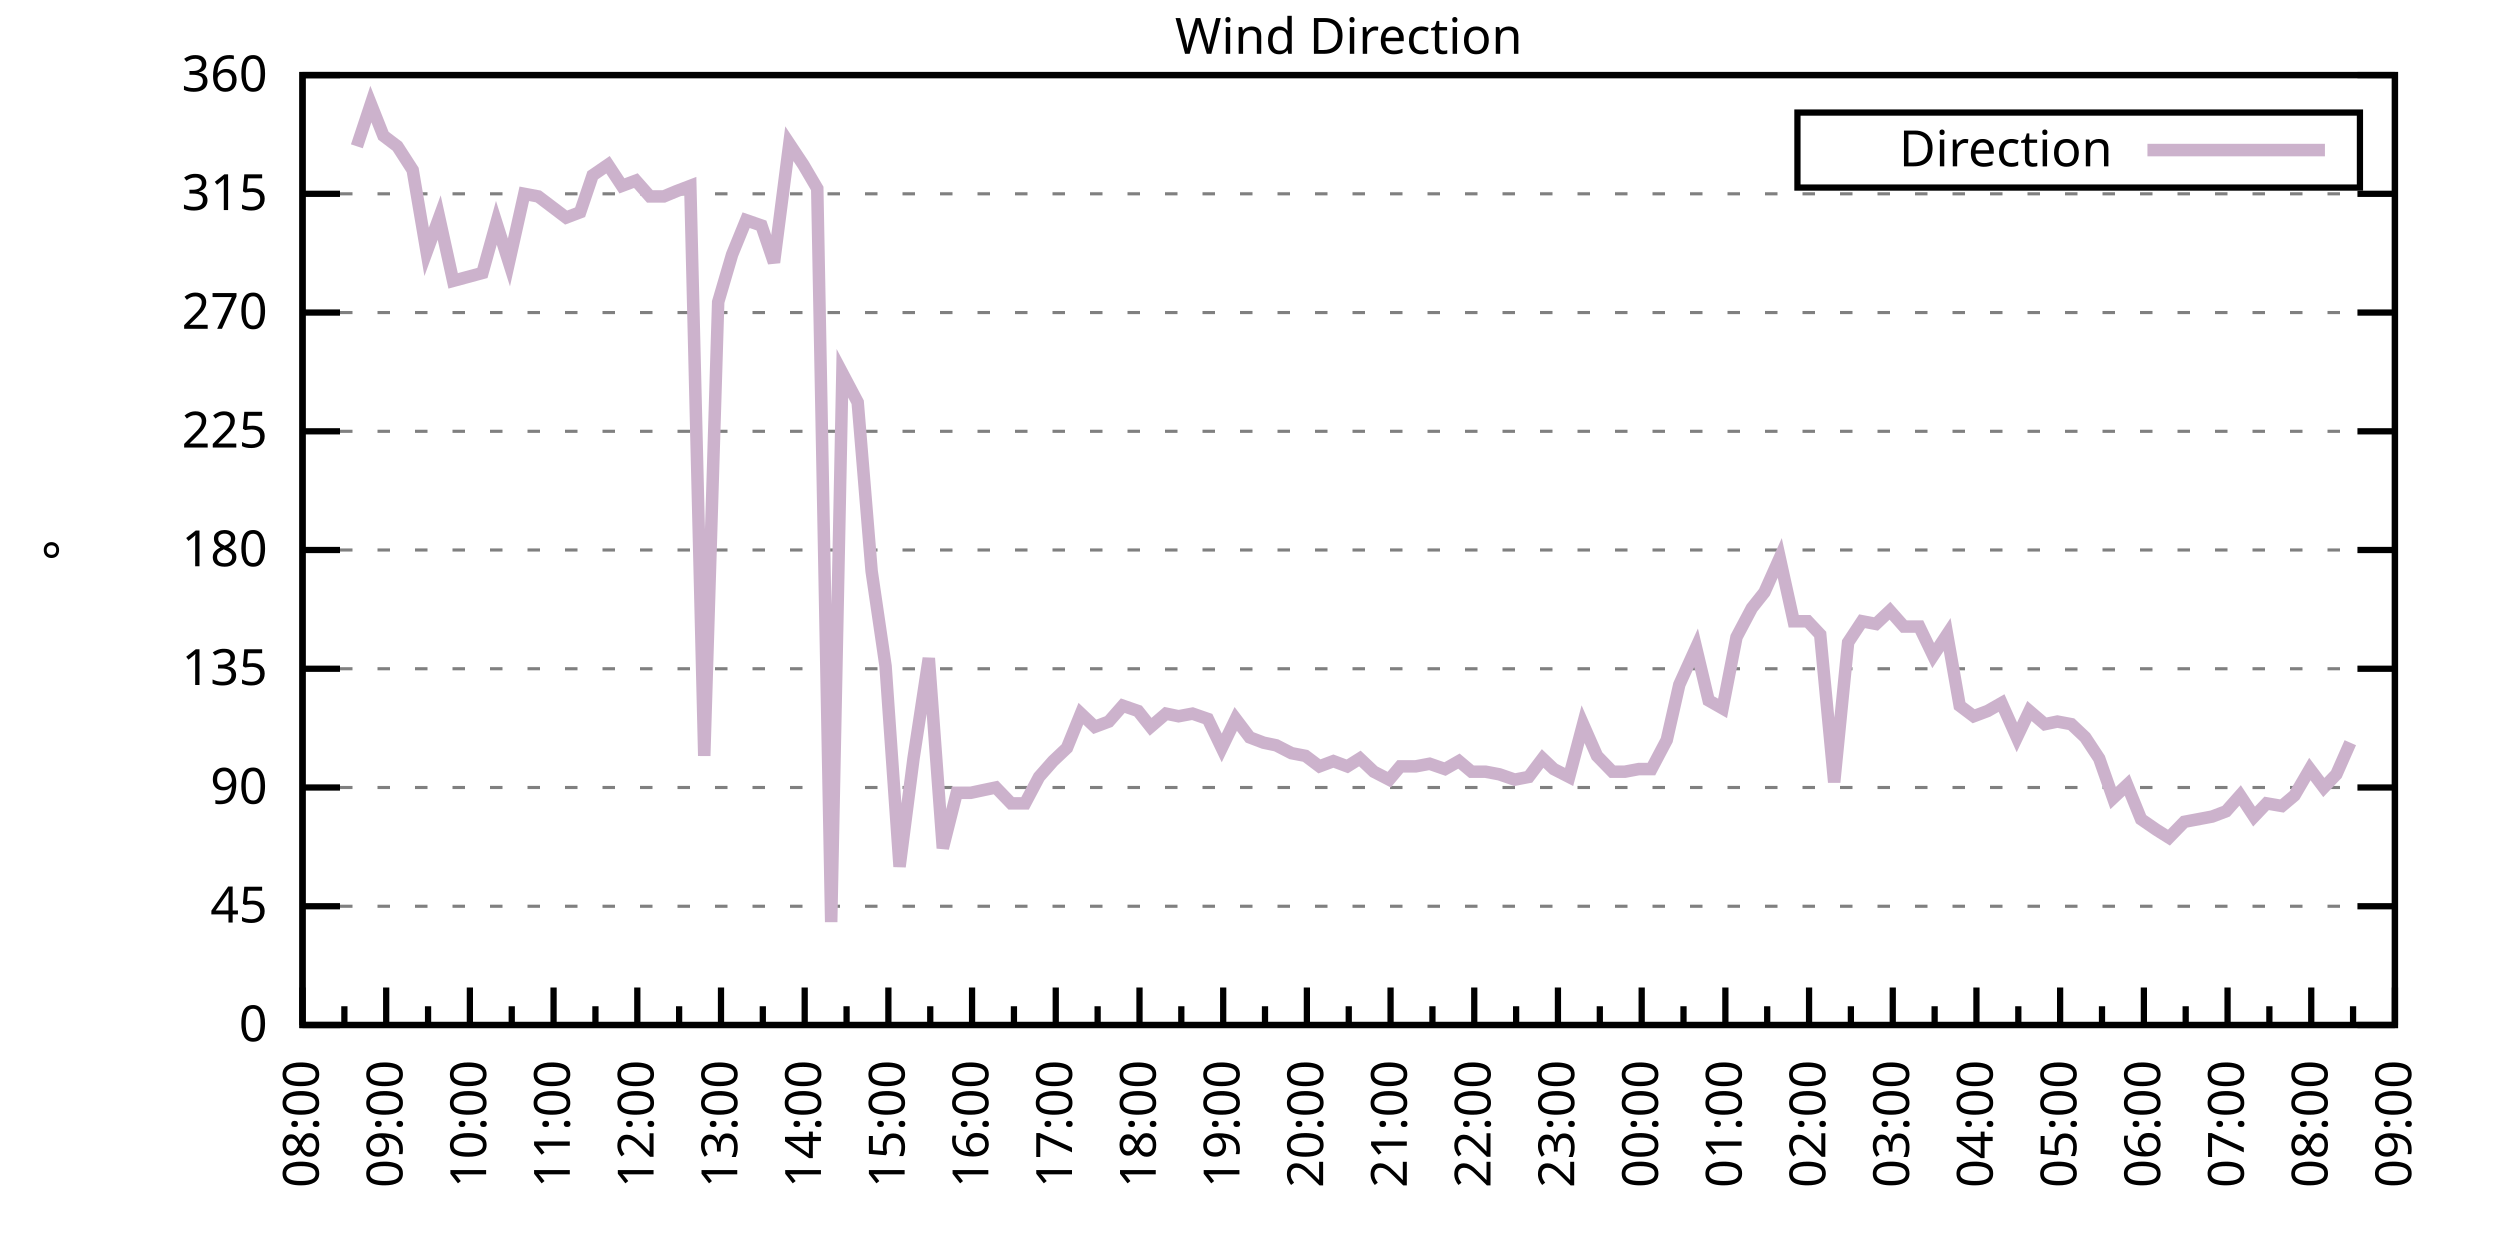
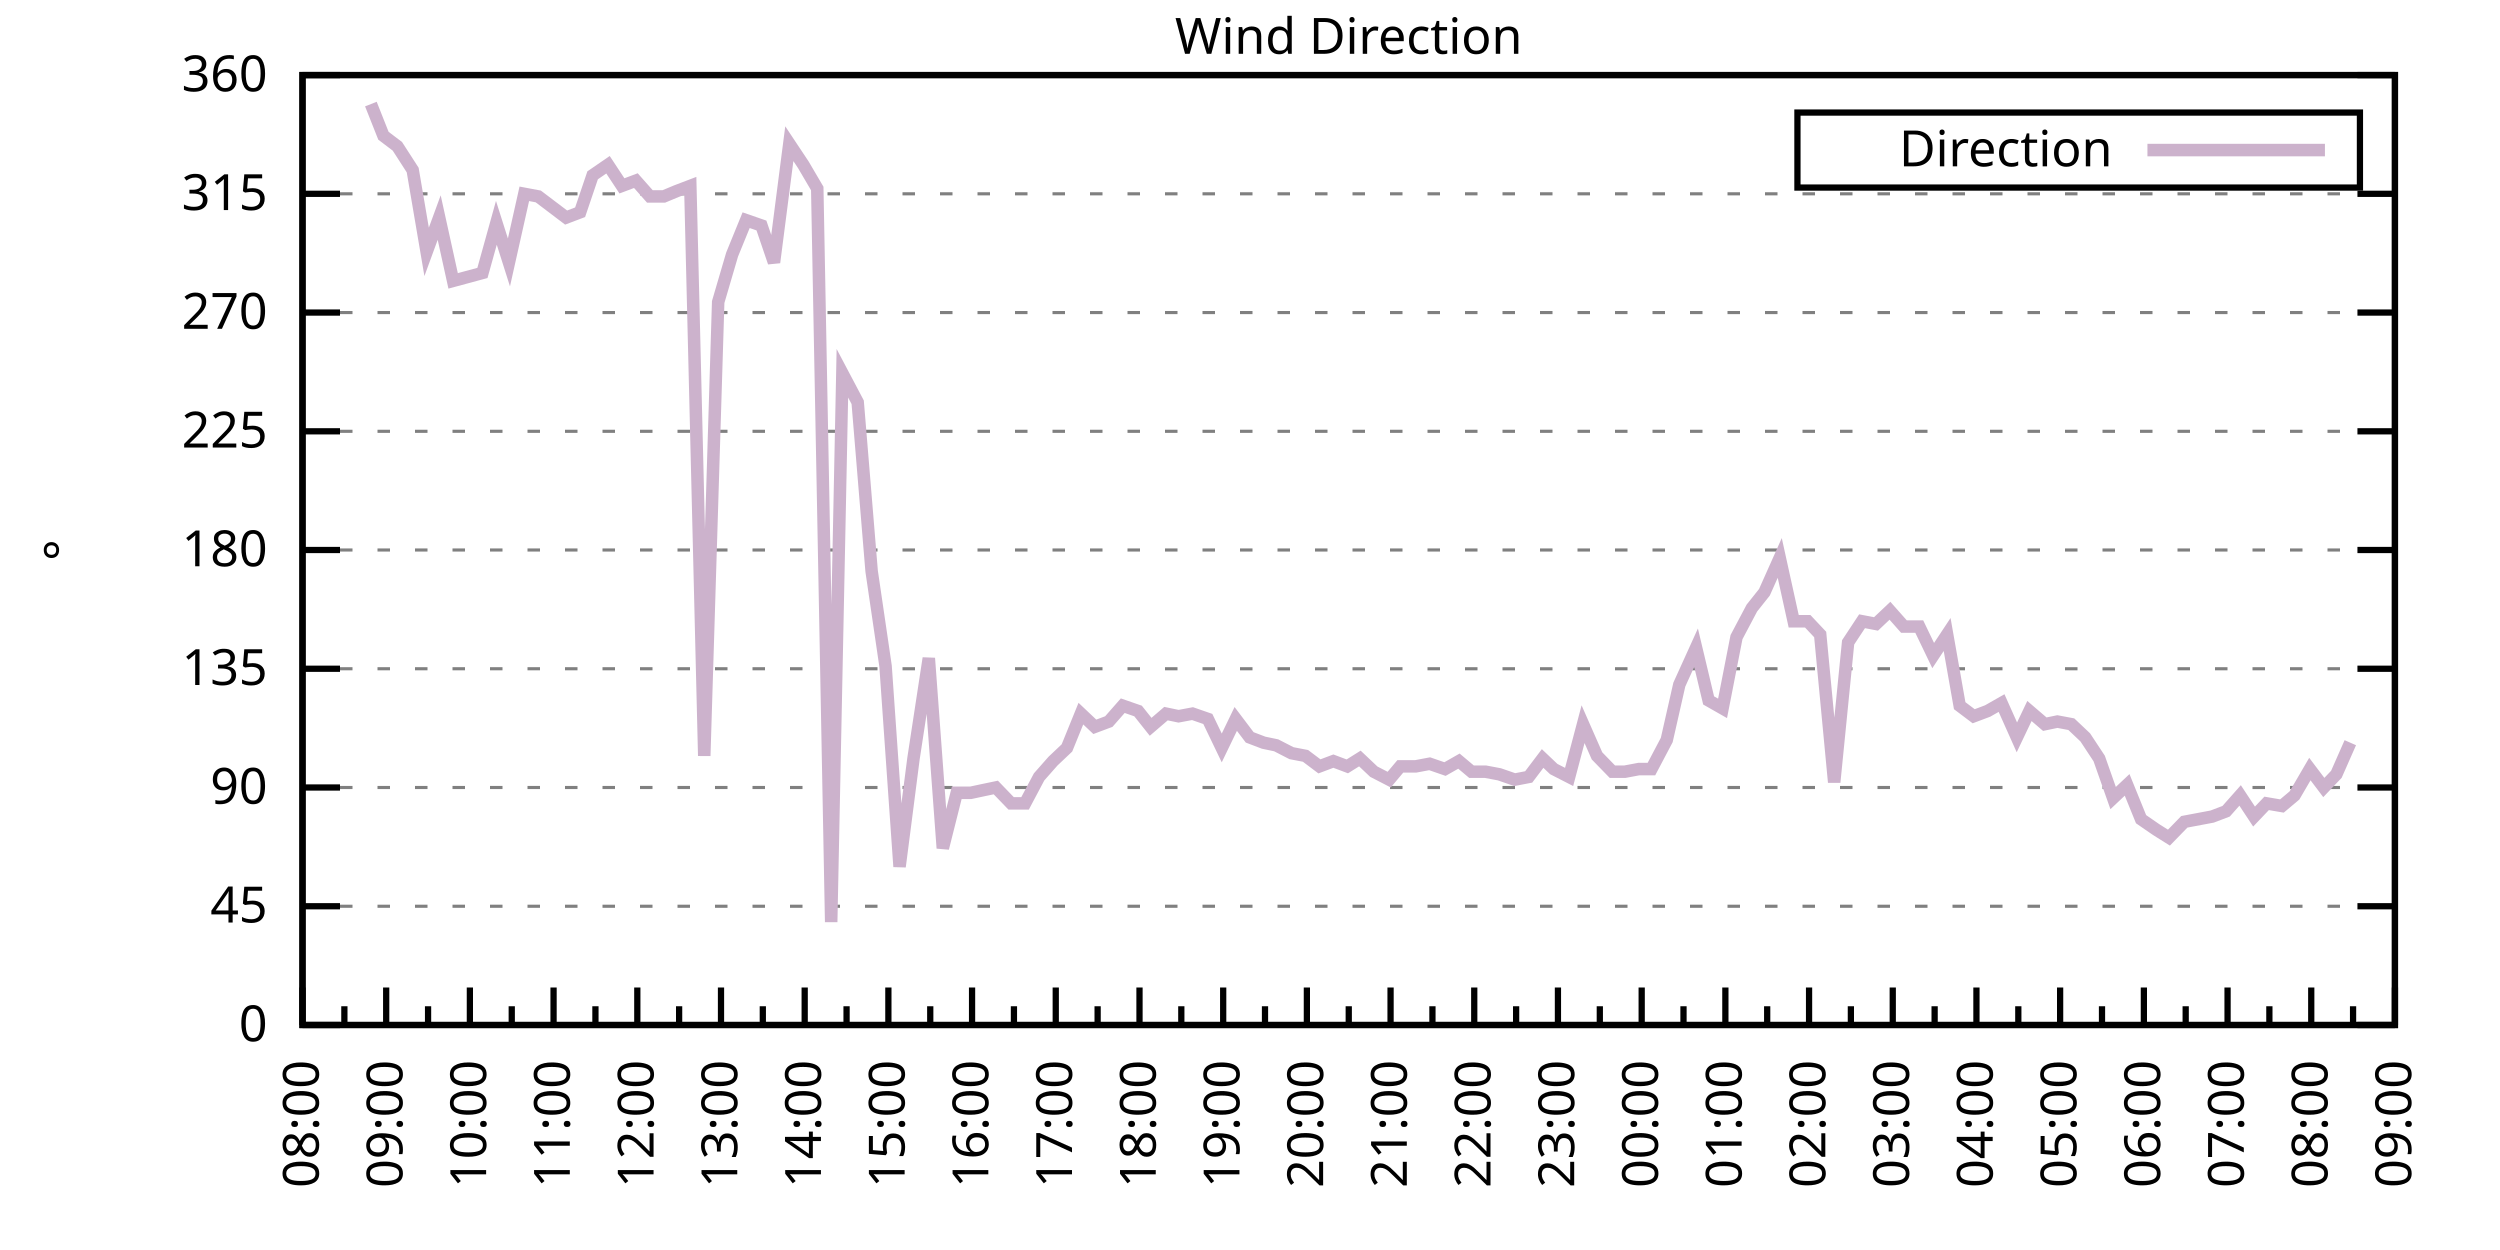
<svg xmlns="http://www.w3.org/2000/svg" xmlns:xlink="http://www.w3.org/1999/xlink" width="400" height="200" viewBox="0 0 400 200">
  <g id="gnuplot_canvas">
    <rect x="0" y="0" width="400" height="200" fill="none" />
    <defs>
      <circle id="gpDot" r="0.5" stroke-width="0.5" stroke="currentColor" />
      <path id="gpPt0" stroke-width="0.333" stroke="currentColor" d="M-1,0 h2 M0,-1 v2" />
      <path id="gpPt1" stroke-width="0.333" stroke="currentColor" d="M-1,-1 L1,1 M1,-1 L-1,1" />
      <path id="gpPt2" stroke-width="0.333" stroke="currentColor" d="M-1,0 L1,0 M0,-1 L0,1 M-1,-1 L1,1 M-1,1 L1,-1" />
      <rect id="gpPt3" stroke-width="0.333" stroke="currentColor" x="-1" y="-1" width="2" height="2" />
      <rect id="gpPt4" stroke-width="0.333" stroke="currentColor" fill="currentColor" x="-1" y="-1" width="2" height="2" />
      <circle id="gpPt5" stroke-width="0.333" stroke="currentColor" cx="0" cy="0" r="1" />
      <use xlink:href="#gpPt5" id="gpPt6" fill="currentColor" stroke="none" />
      <path id="gpPt7" stroke-width="0.333" stroke="currentColor" d="M0,-1.33 L-1.33,0.67 L1.33,0.67 z" />
      <use xlink:href="#gpPt7" id="gpPt8" fill="currentColor" stroke="none" />
      <use xlink:href="#gpPt7" id="gpPt9" stroke="currentColor" transform="rotate(180)" />
      <use xlink:href="#gpPt9" id="gpPt10" fill="currentColor" stroke="none" />
      <use xlink:href="#gpPt3" id="gpPt11" stroke="currentColor" transform="rotate(45)" />
      <use xlink:href="#gpPt11" id="gpPt12" fill="currentColor" stroke="none" />
      <path id="gpPt13" stroke-width="0.333" stroke="currentColor" d="M0,1.330 L1.265,0.411 L0.782,-1.067 L-0.782,-1.076 L-1.265,0.411 z" />
      <use xlink:href="#gpPt13" id="gpPt14" fill="currentColor" stroke="none" />
      <filter id="textbox" filterUnits="objectBoundingBox" x="0" y="0" height="1" width="1">
        <feFlood flood-color="white" flood-opacity="1" result="bgnd" />
        <feComposite in="SourceGraphic" in2="bgnd" operator="atop" />
      </filter>
      <filter id="greybox" filterUnits="objectBoundingBox" x="0" y="0" height="1" width="1">
        <feFlood flood-color="lightgrey" flood-opacity="1" result="grey" />
        <feComposite in="SourceGraphic" in2="grey" operator="atop" />
      </filter>
    </defs>
    <g fill="none" color="white" stroke="currentColor" stroke-width="1.00" stroke-linecap="butt" stroke-linejoin="miter">
</g>
    <g fill="none" color="black" stroke="currentColor" stroke-width="1.00" stroke-linecap="butt" stroke-linejoin="miter">
      <g stroke="none" shape-rendering="crispEdges">
        <polygon fill="rgb(255, 255, 255)" points="48.40,164.00 383.18,164.00 383.18,12.02 48.40,12.02 " />
      </g>
    </g>
    <g fill="none" color="black" stroke="currentColor" stroke-width="1.00" stroke-linecap="butt" stroke-linejoin="miter">
</g>
    <g fill="none" color="black" stroke="black" stroke-width="0.50" stroke-linecap="butt" stroke-linejoin="miter">
</g>
    <g fill="none" color="gray" stroke="currentColor" stroke-width="0.50" stroke-linecap="butt" stroke-linejoin="miter">
      <path stroke="gray" stroke-dasharray="2,4" class="gridline" d="M48.40,164.00 L383.19,164.00  " />
    </g>
    <g fill="none" color="gray" stroke="gray" stroke-width="1.00" stroke-linecap="butt" stroke-linejoin="miter">
</g>
    <g fill="none" color="black" stroke="currentColor" stroke-width="1.00" stroke-linecap="butt" stroke-linejoin="miter">
      <path stroke="black" d="M48.40,164.00 L54.40,164.00 M383.19,164.00 L377.19,164.00  " />
      <g transform="translate(42.80,166.60)" stroke="none" fill="black" font-family="Sans" font-size="8.00" text-anchor="end">
        <text>
          <tspan font-family="Sans"> 0</tspan>
        </text>
      </g>
    </g>
    <g fill="none" color="black" stroke="currentColor" stroke-width="1.00" stroke-linecap="butt" stroke-linejoin="miter">
</g>
    <g fill="none" color="black" stroke="black" stroke-width="0.50" stroke-linecap="butt" stroke-linejoin="miter">
</g>
    <g fill="none" color="gray" stroke="currentColor" stroke-width="0.50" stroke-linecap="butt" stroke-linejoin="miter">
      <path stroke="gray" stroke-dasharray="2,4" class="gridline" d="M48.40,145.00 L383.19,145.00  " />
    </g>
    <g fill="none" color="gray" stroke="gray" stroke-width="1.00" stroke-linecap="butt" stroke-linejoin="miter">
</g>
    <g fill="none" color="black" stroke="currentColor" stroke-width="1.00" stroke-linecap="butt" stroke-linejoin="miter">
      <path stroke="black" d="M48.40,145.00 L54.40,145.00 M383.19,145.00 L377.19,145.00  " />
      <g transform="translate(42.80,147.60)" stroke="none" fill="black" font-family="Sans" font-size="8.00" text-anchor="end">
        <text>
          <tspan font-family="Sans"> 45</tspan>
        </text>
      </g>
    </g>
    <g fill="none" color="black" stroke="currentColor" stroke-width="1.00" stroke-linecap="butt" stroke-linejoin="miter">
</g>
    <g fill="none" color="black" stroke="black" stroke-width="0.50" stroke-linecap="butt" stroke-linejoin="miter">
</g>
    <g fill="none" color="gray" stroke="currentColor" stroke-width="0.50" stroke-linecap="butt" stroke-linejoin="miter">
      <path stroke="gray" stroke-dasharray="2,4" class="gridline" d="M48.40,126.00 L383.19,126.00  " />
    </g>
    <g fill="none" color="gray" stroke="gray" stroke-width="1.00" stroke-linecap="butt" stroke-linejoin="miter">
</g>
    <g fill="none" color="black" stroke="currentColor" stroke-width="1.00" stroke-linecap="butt" stroke-linejoin="miter">
      <path stroke="black" d="M48.40,126.00 L54.40,126.00 M383.19,126.00 L377.19,126.00  " />
      <g transform="translate(42.80,128.60)" stroke="none" fill="black" font-family="Sans" font-size="8.00" text-anchor="end">
        <text>
          <tspan font-family="Sans"> 90</tspan>
        </text>
      </g>
    </g>
    <g fill="none" color="black" stroke="currentColor" stroke-width="1.00" stroke-linecap="butt" stroke-linejoin="miter">
</g>
    <g fill="none" color="black" stroke="black" stroke-width="0.50" stroke-linecap="butt" stroke-linejoin="miter">
</g>
    <g fill="none" color="gray" stroke="currentColor" stroke-width="0.50" stroke-linecap="butt" stroke-linejoin="miter">
      <path stroke="gray" stroke-dasharray="2,4" class="gridline" d="M48.40,107.00 L383.19,107.00  " />
    </g>
    <g fill="none" color="gray" stroke="gray" stroke-width="1.00" stroke-linecap="butt" stroke-linejoin="miter">
</g>
    <g fill="none" color="black" stroke="currentColor" stroke-width="1.00" stroke-linecap="butt" stroke-linejoin="miter">
      <path stroke="black" d="M48.40,107.00 L54.40,107.00 M383.19,107.00 L377.19,107.00  " />
      <g transform="translate(42.80,109.60)" stroke="none" fill="black" font-family="Sans" font-size="8.00" text-anchor="end">
        <text>
          <tspan font-family="Sans"> 135</tspan>
        </text>
      </g>
    </g>
    <g fill="none" color="black" stroke="currentColor" stroke-width="1.00" stroke-linecap="butt" stroke-linejoin="miter">
</g>
    <g fill="none" color="black" stroke="black" stroke-width="0.50" stroke-linecap="butt" stroke-linejoin="miter">
</g>
    <g fill="none" color="gray" stroke="currentColor" stroke-width="0.50" stroke-linecap="butt" stroke-linejoin="miter">
      <path stroke="gray" stroke-dasharray="2,4" class="gridline" d="M48.40,88.00 L383.19,88.00  " />
    </g>
    <g fill="none" color="gray" stroke="gray" stroke-width="1.00" stroke-linecap="butt" stroke-linejoin="miter">
</g>
    <g fill="none" color="black" stroke="currentColor" stroke-width="1.00" stroke-linecap="butt" stroke-linejoin="miter">
      <path stroke="black" d="M48.40,88.00 L54.40,88.00 M383.19,88.00 L377.19,88.00  " />
      <g transform="translate(42.80,90.60)" stroke="none" fill="black" font-family="Sans" font-size="8.00" text-anchor="end">
        <text>
          <tspan font-family="Sans"> 180</tspan>
        </text>
      </g>
    </g>
    <g fill="none" color="black" stroke="currentColor" stroke-width="1.00" stroke-linecap="butt" stroke-linejoin="miter">
</g>
    <g fill="none" color="black" stroke="black" stroke-width="0.50" stroke-linecap="butt" stroke-linejoin="miter">
</g>
    <g fill="none" color="gray" stroke="currentColor" stroke-width="0.50" stroke-linecap="butt" stroke-linejoin="miter">
      <path stroke="gray" stroke-dasharray="2,4" class="gridline" d="M48.40,69.01 L383.19,69.01  " />
    </g>
    <g fill="none" color="gray" stroke="gray" stroke-width="1.00" stroke-linecap="butt" stroke-linejoin="miter">
</g>
    <g fill="none" color="black" stroke="currentColor" stroke-width="1.00" stroke-linecap="butt" stroke-linejoin="miter">
      <path stroke="black" d="M48.40,69.01 L54.40,69.01 M383.19,69.01 L377.19,69.01  " />
      <g transform="translate(42.80,71.61)" stroke="none" fill="black" font-family="Sans" font-size="8.00" text-anchor="end">
        <text>
          <tspan font-family="Sans"> 225</tspan>
        </text>
      </g>
    </g>
    <g fill="none" color="black" stroke="currentColor" stroke-width="1.00" stroke-linecap="butt" stroke-linejoin="miter">
</g>
    <g fill="none" color="black" stroke="black" stroke-width="0.50" stroke-linecap="butt" stroke-linejoin="miter">
</g>
    <g fill="none" color="gray" stroke="currentColor" stroke-width="0.50" stroke-linecap="butt" stroke-linejoin="miter">
      <path stroke="gray" stroke-dasharray="2,4" class="gridline" d="M48.40,50.01 L383.19,50.01  " />
    </g>
    <g fill="none" color="gray" stroke="gray" stroke-width="1.00" stroke-linecap="butt" stroke-linejoin="miter">
</g>
    <g fill="none" color="black" stroke="currentColor" stroke-width="1.00" stroke-linecap="butt" stroke-linejoin="miter">
      <path stroke="black" d="M48.40,50.01 L54.40,50.01 M383.19,50.01 L377.19,50.01  " />
      <g transform="translate(42.80,52.61)" stroke="none" fill="black" font-family="Sans" font-size="8.00" text-anchor="end">
        <text>
          <tspan font-family="Sans"> 270</tspan>
        </text>
      </g>
    </g>
    <g fill="none" color="black" stroke="currentColor" stroke-width="1.00" stroke-linecap="butt" stroke-linejoin="miter">
</g>
    <g fill="none" color="black" stroke="black" stroke-width="0.50" stroke-linecap="butt" stroke-linejoin="miter">
</g>
    <g fill="none" color="gray" stroke="currentColor" stroke-width="0.50" stroke-linecap="butt" stroke-linejoin="miter">
      <path stroke="gray" stroke-dasharray="2,4" class="gridline" d="M48.40,31.01 L383.19,31.01  " />
    </g>
    <g fill="none" color="gray" stroke="gray" stroke-width="1.00" stroke-linecap="butt" stroke-linejoin="miter">
</g>
    <g fill="none" color="black" stroke="currentColor" stroke-width="1.00" stroke-linecap="butt" stroke-linejoin="miter">
      <path stroke="black" d="M48.40,31.01 L54.40,31.01 M383.19,31.01 L377.19,31.01  " />
      <g transform="translate(42.80,33.61)" stroke="none" fill="black" font-family="Sans" font-size="8.00" text-anchor="end">
        <text>
          <tspan font-family="Sans"> 315</tspan>
        </text>
      </g>
    </g>
    <g fill="none" color="black" stroke="currentColor" stroke-width="1.00" stroke-linecap="butt" stroke-linejoin="miter">
</g>
    <g fill="none" color="black" stroke="black" stroke-width="0.50" stroke-linecap="butt" stroke-linejoin="miter">
</g>
    <g fill="none" color="gray" stroke="currentColor" stroke-width="0.50" stroke-linecap="butt" stroke-linejoin="miter">
      <path stroke="gray" stroke-dasharray="2,4" class="gridline" d="M48.40,12.01 L383.19,12.01  " />
    </g>
    <g fill="none" color="gray" stroke="gray" stroke-width="1.00" stroke-linecap="butt" stroke-linejoin="miter">
</g>
    <g fill="none" color="black" stroke="currentColor" stroke-width="1.00" stroke-linecap="butt" stroke-linejoin="miter">
      <path stroke="black" d="M48.40,12.01 L54.40,12.01 M383.19,12.01 L377.19,12.01  " />
      <g transform="translate(42.80,14.61)" stroke="none" fill="black" font-family="Sans" font-size="8.00" text-anchor="end">
        <text>
          <tspan font-family="Sans"> 360</tspan>
        </text>
      </g>
    </g>
    <g fill="none" color="black" stroke="currentColor" stroke-width="1.00" stroke-linecap="butt" stroke-linejoin="miter">
      <path stroke="black" d="M48.40,164.00 L48.40,158.00  " />
      <g transform="translate(51.00,169.60) rotate(270)" stroke="none" fill="black" font-family="Sans" font-size="8.00" text-anchor="end">
        <text>
          <tspan font-family="Sans">08:00</tspan>
        </text>
      </g>
    </g>
    <g fill="none" color="black" stroke="currentColor" stroke-width="1.00" stroke-linecap="butt" stroke-linejoin="miter">
      <path stroke="black" d="M55.10,164.00 L55.10,161.00 M61.79,164.00 L61.79,158.00  " />
      <g transform="translate(64.39,169.60) rotate(270)" stroke="none" fill="black" font-family="Sans" font-size="8.00" text-anchor="end">
        <text>
          <tspan font-family="Sans">09:00</tspan>
        </text>
      </g>
    </g>
    <g fill="none" color="black" stroke="currentColor" stroke-width="1.00" stroke-linecap="butt" stroke-linejoin="miter">
      <path stroke="black" d="M68.49,164.00 L68.49,161.00 M75.18,164.00 L75.18,158.00  " />
      <g transform="translate(77.78,169.60) rotate(270)" stroke="none" fill="black" font-family="Sans" font-size="8.00" text-anchor="end">
        <text>
          <tspan font-family="Sans">10:00</tspan>
        </text>
      </g>
    </g>
    <g fill="none" color="black" stroke="currentColor" stroke-width="1.00" stroke-linecap="butt" stroke-linejoin="miter">
      <path stroke="black" d="M81.88,164.00 L81.88,161.00 M88.57,164.00 L88.57,158.00  " />
      <g transform="translate(91.17,169.60) rotate(270)" stroke="none" fill="black" font-family="Sans" font-size="8.00" text-anchor="end">
        <text>
          <tspan font-family="Sans">11:00</tspan>
        </text>
      </g>
    </g>
    <g fill="none" color="black" stroke="currentColor" stroke-width="1.00" stroke-linecap="butt" stroke-linejoin="miter">
      <path stroke="black" d="M95.27,164.00 L95.27,161.00 M101.97,164.00 L101.97,158.00  " />
      <g transform="translate(104.57,169.60) rotate(270)" stroke="none" fill="black" font-family="Sans" font-size="8.00" text-anchor="end">
        <text>
          <tspan font-family="Sans">12:00</tspan>
        </text>
      </g>
    </g>
    <g fill="none" color="black" stroke="currentColor" stroke-width="1.00" stroke-linecap="butt" stroke-linejoin="miter">
      <path stroke="black" d="M108.66,164.00 L108.66,161.00 M115.36,164.00 L115.36,158.00  " />
      <g transform="translate(117.96,169.60) rotate(270)" stroke="none" fill="black" font-family="Sans" font-size="8.00" text-anchor="end">
        <text>
          <tspan font-family="Sans">13:00</tspan>
        </text>
      </g>
    </g>
    <g fill="none" color="black" stroke="currentColor" stroke-width="1.00" stroke-linecap="butt" stroke-linejoin="miter">
      <path stroke="black" d="M122.05,164.00 L122.05,161.00 M128.75,164.00 L128.75,158.00  " />
      <g transform="translate(131.35,169.60) rotate(270)" stroke="none" fill="black" font-family="Sans" font-size="8.00" text-anchor="end">
        <text>
          <tspan font-family="Sans">14:00</tspan>
        </text>
      </g>
    </g>
    <g fill="none" color="black" stroke="currentColor" stroke-width="1.00" stroke-linecap="butt" stroke-linejoin="miter">
      <path stroke="black" d="M135.45,164.00 L135.45,161.00 M142.14,164.00 L142.14,158.00  " />
      <g transform="translate(144.74,169.60) rotate(270)" stroke="none" fill="black" font-family="Sans" font-size="8.00" text-anchor="end">
        <text>
          <tspan font-family="Sans">15:00</tspan>
        </text>
      </g>
    </g>
    <g fill="none" color="black" stroke="currentColor" stroke-width="1.00" stroke-linecap="butt" stroke-linejoin="miter">
      <path stroke="black" d="M148.84,164.00 L148.84,161.00 M155.53,164.00 L155.53,158.00  " />
      <g transform="translate(158.13,169.60) rotate(270)" stroke="none" fill="black" font-family="Sans" font-size="8.00" text-anchor="end">
        <text>
          <tspan font-family="Sans">16:00</tspan>
        </text>
      </g>
    </g>
    <g fill="none" color="black" stroke="currentColor" stroke-width="1.00" stroke-linecap="butt" stroke-linejoin="miter">
      <path stroke="black" d="M162.23,164.00 L162.23,161.00 M168.92,164.00 L168.92,158.00  " />
      <g transform="translate(171.52,169.60) rotate(270)" stroke="none" fill="black" font-family="Sans" font-size="8.00" text-anchor="end">
        <text>
          <tspan font-family="Sans">17:00</tspan>
        </text>
      </g>
    </g>
    <g fill="none" color="black" stroke="currentColor" stroke-width="1.00" stroke-linecap="butt" stroke-linejoin="miter">
      <path stroke="black" d="M175.62,164.00 L175.62,161.00 M182.32,164.00 L182.32,158.00  " />
      <g transform="translate(184.92,169.60) rotate(270)" stroke="none" fill="black" font-family="Sans" font-size="8.00" text-anchor="end">
        <text>
          <tspan font-family="Sans">18:00</tspan>
        </text>
      </g>
    </g>
    <g fill="none" color="black" stroke="currentColor" stroke-width="1.00" stroke-linecap="butt" stroke-linejoin="miter">
      <path stroke="black" d="M189.01,164.00 L189.01,161.00 M195.71,164.00 L195.71,158.00  " />
      <g transform="translate(198.31,169.60) rotate(270)" stroke="none" fill="black" font-family="Sans" font-size="8.00" text-anchor="end">
        <text>
          <tspan font-family="Sans">19:00</tspan>
        </text>
      </g>
    </g>
    <g fill="none" color="black" stroke="currentColor" stroke-width="1.00" stroke-linecap="butt" stroke-linejoin="miter">
      <path stroke="black" d="M202.40,164.00 L202.40,161.00 M209.10,164.00 L209.10,158.00  " />
      <g transform="translate(211.70,169.60) rotate(270)" stroke="none" fill="black" font-family="Sans" font-size="8.00" text-anchor="end">
        <text>
          <tspan font-family="Sans">20:00</tspan>
        </text>
      </g>
    </g>
    <g fill="none" color="black" stroke="currentColor" stroke-width="1.00" stroke-linecap="butt" stroke-linejoin="miter">
      <path stroke="black" d="M215.80,164.00 L215.80,161.00 M222.49,164.00 L222.49,158.00  " />
      <g transform="translate(225.09,169.60) rotate(270)" stroke="none" fill="black" font-family="Sans" font-size="8.00" text-anchor="end">
        <text>
          <tspan font-family="Sans">21:00</tspan>
        </text>
      </g>
    </g>
    <g fill="none" color="black" stroke="currentColor" stroke-width="1.00" stroke-linecap="butt" stroke-linejoin="miter">
      <path stroke="black" d="M229.19,164.00 L229.19,161.00 M235.88,164.00 L235.88,158.00  " />
      <g transform="translate(238.48,169.60) rotate(270)" stroke="none" fill="black" font-family="Sans" font-size="8.00" text-anchor="end">
        <text>
          <tspan font-family="Sans">22:00</tspan>
        </text>
      </g>
    </g>
    <g fill="none" color="black" stroke="currentColor" stroke-width="1.00" stroke-linecap="butt" stroke-linejoin="miter">
      <path stroke="black" d="M242.58,164.00 L242.58,161.00 M249.27,164.00 L249.27,158.00  " />
      <g transform="translate(251.87,169.60) rotate(270)" stroke="none" fill="black" font-family="Sans" font-size="8.00" text-anchor="end">
        <text>
          <tspan font-family="Sans">23:00</tspan>
        </text>
      </g>
    </g>
    <g fill="none" color="black" stroke="currentColor" stroke-width="1.00" stroke-linecap="butt" stroke-linejoin="miter">
      <path stroke="black" d="M255.97,164.00 L255.97,161.00 M262.67,164.00 L262.67,158.00  " />
      <g transform="translate(265.27,169.60) rotate(270)" stroke="none" fill="black" font-family="Sans" font-size="8.00" text-anchor="end">
        <text>
          <tspan font-family="Sans">00:00</tspan>
        </text>
      </g>
    </g>
    <g fill="none" color="black" stroke="currentColor" stroke-width="1.00" stroke-linecap="butt" stroke-linejoin="miter">
      <path stroke="black" d="M269.36,164.00 L269.36,161.00 M276.06,164.00 L276.06,158.00  " />
      <g transform="translate(278.66,169.60) rotate(270)" stroke="none" fill="black" font-family="Sans" font-size="8.00" text-anchor="end">
        <text>
          <tspan font-family="Sans">01:00</tspan>
        </text>
      </g>
    </g>
    <g fill="none" color="black" stroke="currentColor" stroke-width="1.00" stroke-linecap="butt" stroke-linejoin="miter">
      <path stroke="black" d="M282.75,164.00 L282.75,161.00 M289.45,164.00 L289.45,158.00  " />
      <g transform="translate(292.05,169.60) rotate(270)" stroke="none" fill="black" font-family="Sans" font-size="8.00" text-anchor="end">
        <text>
          <tspan font-family="Sans">02:00</tspan>
        </text>
      </g>
    </g>
    <g fill="none" color="black" stroke="currentColor" stroke-width="1.00" stroke-linecap="butt" stroke-linejoin="miter">
      <path stroke="black" d="M296.14,164.00 L296.14,161.00 M302.84,164.00 L302.84,158.00  " />
      <g transform="translate(305.44,169.60) rotate(270)" stroke="none" fill="black" font-family="Sans" font-size="8.00" text-anchor="end">
        <text>
          <tspan font-family="Sans">03:00</tspan>
        </text>
      </g>
    </g>
    <g fill="none" color="black" stroke="currentColor" stroke-width="1.00" stroke-linecap="butt" stroke-linejoin="miter">
      <path stroke="black" d="M309.54,164.00 L309.54,161.00 M316.23,164.00 L316.23,158.00  " />
      <g transform="translate(318.83,169.60) rotate(270)" stroke="none" fill="black" font-family="Sans" font-size="8.00" text-anchor="end">
        <text>
          <tspan font-family="Sans">04:00</tspan>
        </text>
      </g>
    </g>
    <g fill="none" color="black" stroke="currentColor" stroke-width="1.00" stroke-linecap="butt" stroke-linejoin="miter">
      <path stroke="black" d="M322.93,164.00 L322.93,161.00 M329.62,164.00 L329.62,158.00  " />
      <g transform="translate(332.22,169.60) rotate(270)" stroke="none" fill="black" font-family="Sans" font-size="8.00" text-anchor="end">
        <text>
          <tspan font-family="Sans">05:00</tspan>
        </text>
      </g>
    </g>
    <g fill="none" color="black" stroke="currentColor" stroke-width="1.00" stroke-linecap="butt" stroke-linejoin="miter">
      <path stroke="black" d="M336.32,164.00 L336.32,161.00 M343.02,164.00 L343.02,158.00  " />
      <g transform="translate(345.62,169.60) rotate(270)" stroke="none" fill="black" font-family="Sans" font-size="8.00" text-anchor="end">
        <text>
          <tspan font-family="Sans">06:00</tspan>
        </text>
      </g>
    </g>
    <g fill="none" color="black" stroke="currentColor" stroke-width="1.00" stroke-linecap="butt" stroke-linejoin="miter">
      <path stroke="black" d="M349.71,164.00 L349.71,161.00 M356.41,164.00 L356.41,158.00  " />
      <g transform="translate(359.01,169.60) rotate(270)" stroke="none" fill="black" font-family="Sans" font-size="8.00" text-anchor="end">
        <text>
          <tspan font-family="Sans">07:00</tspan>
        </text>
      </g>
    </g>
    <g fill="none" color="black" stroke="currentColor" stroke-width="1.00" stroke-linecap="butt" stroke-linejoin="miter">
      <path stroke="black" d="M363.10,164.00 L363.10,161.00 M369.80,164.00 L369.80,158.00  " />
      <g transform="translate(372.40,169.60) rotate(270)" stroke="none" fill="black" font-family="Sans" font-size="8.00" text-anchor="end">
        <text>
          <tspan font-family="Sans">08:00</tspan>
        </text>
      </g>
    </g>
    <g fill="none" color="black" stroke="currentColor" stroke-width="1.00" stroke-linecap="butt" stroke-linejoin="miter">
      <path stroke="black" d="M376.49,164.00 L376.49,161.00 M383.19,164.00 L383.19,158.00  " />
      <g transform="translate(385.79,169.60) rotate(270)" stroke="none" fill="black" font-family="Sans" font-size="8.00" text-anchor="end">
        <text>
          <tspan font-family="Sans">09:00</tspan>
        </text>
      </g>
    </g>
    <g fill="none" color="black" stroke="currentColor" stroke-width="1.00" stroke-linecap="butt" stroke-linejoin="miter">
</g>
    <g fill="none" color="black" stroke="currentColor" stroke-width="1.00" stroke-linecap="butt" stroke-linejoin="miter">
      <path stroke="black" d="M48.40,12.01 L48.40,164.00 L383.19,164.00 L383.19,12.01 L48.40,12.01 Z  " />
    </g>
    <g fill="none" color="black" stroke="currentColor" stroke-width="1.00" stroke-linecap="butt" stroke-linejoin="miter">
      <g transform="translate(12.80,88.01) rotate(270)" stroke="none" fill="black" font-family="Sans" font-size="8.00" text-anchor="middle">
        <text>
          <tspan font-family="Sans">°</tspan>
        </text>
      </g>
    </g>
    <g fill="none" color="black" stroke="currentColor" stroke-width="1.00" stroke-linecap="butt" stroke-linejoin="miter">
</g>
    <g fill="none" color="black" stroke="currentColor" stroke-width="1.00" stroke-linecap="butt" stroke-linejoin="miter">
      <path stroke="black" d="M287.59,30.01 L287.59,18.01 L377.59,18.01 L377.59,30.01 L287.59,30.01 Z  " />
    </g>
    <g id="Wind_direction_plot_1">
      <g fill="none" color="white" stroke="black" stroke-width="2.00" stroke-linecap="butt" stroke-linejoin="miter">
</g>
      <g fill="none" color="black" stroke="currentColor" stroke-width="2.00" stroke-linecap="butt" stroke-linejoin="miter">
        <g transform="translate(337.99,26.61)" stroke="none" fill="black" font-family="Sans" font-size="8.00" text-anchor="end">
          <text>
            <tspan font-family="Sans">Direction</tspan>
          </text>
        </g>
      </g>
      <g fill="none" color="black" stroke="currentColor" stroke-width="2.00" stroke-linecap="butt" stroke-linejoin="miter">
-         <path stroke="rgb(204, 178, 204)" d="M343.59,24.01 L371.99,24.01 M57.10,23.41 L59.34,16.65 L61.35,21.72 L63.58,23.41 L66.03,27.21 L68.26,40.30   L70.27,34.81 L72.50,44.94 L77.19,43.67 L79.42,35.65 L81.43,41.99 L83.89,31.01 L86.12,31.43 L90.58,34.81   L92.82,33.96 L94.82,28.05 L97.28,26.36 L99.51,29.74 L101.74,28.90 L103.98,31.43 L106.21,31.43 L108.22,30.59   L110.45,29.74 L112.68,120.94 L114.91,48.32 L117.14,40.72 L119.38,35.23 L121.83,36.08 L123.84,41.99 L126.29,22.99   L128.53,26.36 L130.76,30.16 L132.99,147.53 L134.78,59.72 L137.23,64.36 L139.46,91.38 L141.69,106.58 L143.93,138.67   L146.16,121.36 L148.61,105.31 L150.85,135.71 L153.08,126.85 L155.31,126.85 L157.32,126.42 L159.33,126.00 L161.78,128.54   L164.01,128.54 L166.25,124.31 L168.48,121.78 L170.71,119.67 L172.94,114.18 L175.17,116.29 L177.41,115.45 L179.64,112.91   L182.09,113.76 L184.10,116.29 L186.56,114.18 L188.57,114.60 L190.80,114.18 L193.25,115.03 L195.48,119.67 L197.72,115.03   L199.95,117.98 L202.18,118.83 L204.19,119.25 L206.64,120.51 L208.88,120.94 L211.11,122.62 L213.34,121.78 L215.57,122.62   L217.58,121.36 L219.81,123.47 L222.27,124.74 L224.05,122.62 L226.51,122.62 L228.74,122.20 L231.20,123.05 L233.43,121.78   L235.44,123.47 L237.67,123.47 L239.90,123.89 L242.36,124.74 L244.59,124.31 L246.82,121.36 L248.60,123.05 L251.06,124.31   L253.29,115.87 L255.52,120.94 L257.98,123.47 L259.99,123.47 L262.22,123.05 L264.23,123.05 L266.68,118.40 L268.69,109.54   L271.37,103.63 L273.38,112.07 L275.61,113.34 L277.84,101.94 L280.30,97.29 L282.31,94.76 L284.76,89.27 L286.99,99.40   L289.23,99.40 L291.23,101.52 L293.47,125.16 L295.70,102.78 L297.93,99.40 L300.16,99.83 L302.39,97.72 L304.63,100.25   L307.08,100.25 L309.31,104.89 L311.54,101.52 L313.55,112.91 L315.79,114.60 L318.02,113.76 L320.25,112.49 L322.70,117.98   L324.71,113.76 L327.17,115.87 L329.18,115.45 L331.41,115.87 L333.64,117.98 L335.87,121.36 L338.10,127.69 L340.34,125.58   L342.57,131.07 L345.02,132.76 L347.03,134.02 L349.49,131.49 L351.72,131.07 L353.95,130.65 L356.18,129.80 L358.42,127.27   L360.65,130.65 L362.66,128.54 L365.11,128.96 L367.12,127.27 L369.58,123.05 L371.81,126.00 L373.82,123.89 L376.05,118.83    " />
+         <path stroke="rgb(204, 178, 204)" d="M343.59,24.01 L371.99,24.01 M59.34,16.65 L61.35,21.72 L63.58,23.41 L66.03,27.21 L68.26,40.30 L70.27,34.81   L72.50,44.94 L77.19,43.67 L79.42,35.65 L81.43,41.99 L83.89,31.01 L86.12,31.43 L90.58,34.81 L92.82,33.96   L94.82,28.05 L97.28,26.36 L99.51,29.74 L101.74,28.90 L103.98,31.43 L106.21,31.43 L108.22,30.59 L110.45,29.74   L112.68,120.94 L114.91,48.32 L117.14,40.72 L119.38,35.23 L121.83,36.08 L123.84,41.99 L126.29,22.99 L128.53,26.36   L130.76,30.16 L132.99,147.53 L134.78,59.72 L137.23,64.36 L139.46,91.38 L141.69,106.58 L143.93,138.67 L146.16,121.36   L148.61,105.31 L150.85,135.71 L153.08,126.85 L155.31,126.85 L157.32,126.42 L159.33,126.00 L161.78,128.54 L164.01,128.54   L166.25,124.31 L168.48,121.78 L170.71,119.67 L172.94,114.18 L175.17,116.29 L177.41,115.45 L179.64,112.91 L182.09,113.76   L184.10,116.29 L186.56,114.18 L188.57,114.60 L190.80,114.18 L193.25,115.03 L195.48,119.67 L197.72,115.03 L199.95,117.98   L202.18,118.83 L204.19,119.25 L206.64,120.51 L208.88,120.94 L211.11,122.62 L213.34,121.78 L215.57,122.62 L217.58,121.36   L219.81,123.47 L222.27,124.74 L224.05,122.62 L226.51,122.62 L228.74,122.20 L231.20,123.05 L233.43,121.78 L235.44,123.47   L237.67,123.47 L239.90,123.89 L242.36,124.74 L244.59,124.31 L246.82,121.36 L248.60,123.05 L251.06,124.31 L253.29,115.87   L255.52,120.94 L257.98,123.47 L259.99,123.47 L262.22,123.05 L264.23,123.05 L266.68,118.40 L268.69,109.54 L271.37,103.63   L273.38,112.07 L275.61,113.34 L277.84,101.94 L280.30,97.29 L282.31,94.76 L284.76,89.27 L286.99,99.40 L289.23,99.40   L291.23,101.52 L293.47,125.16 L295.70,102.78 L297.93,99.40 L300.16,99.83 L302.39,97.72 L304.63,100.25 L307.08,100.25   L309.31,104.89 L311.54,101.52 L313.55,112.91 L315.79,114.60 L318.02,113.76 L320.25,112.49 L322.70,117.98 L324.71,113.76   L327.17,115.87 L329.18,115.45 L331.41,115.87 L333.64,117.98 L335.87,121.36 L338.10,127.69 L340.34,125.58 L342.57,131.07   L345.02,132.76 L347.03,134.02 L349.49,131.49 L351.72,131.07 L353.95,130.65 L356.18,129.80 L358.42,127.27 L360.65,130.65   L362.66,128.54 L365.11,128.96 L367.12,127.27 L369.58,123.05 L371.81,126.00 L373.82,123.89 L376.05,118.83  " />
      </g>
    </g>
    <g fill="none" color="black" stroke="currentColor" stroke-width="2.00" stroke-linecap="butt" stroke-linejoin="miter">
</g>
    <g fill="none" color="black" stroke="black" stroke-width="1.00" stroke-linecap="butt" stroke-linejoin="miter">
</g>
    <g fill="none" color="black" stroke="currentColor" stroke-width="1.00" stroke-linecap="butt" stroke-linejoin="miter">
      <path stroke="black" d="M48.40,12.01 L48.40,164.00 L383.19,164.00 L383.19,12.01 L48.40,12.01 Z  " />
    </g>
    <g fill="none" color="black" stroke="currentColor" stroke-width="1.00" stroke-linecap="butt" stroke-linejoin="miter">
      <g transform="translate(215.79,8.61)" stroke="none" fill="black" font-family="Sans" font-size="8.00" text-anchor="middle">
        <text>
          <tspan font-family="Sans">Wind Direction</tspan>
        </text>
      </g>
    </g>
    <g fill="none" color="black" stroke="currentColor" stroke-width="1.00" stroke-linecap="butt" stroke-linejoin="miter">
</g>
  </g>
</svg>
